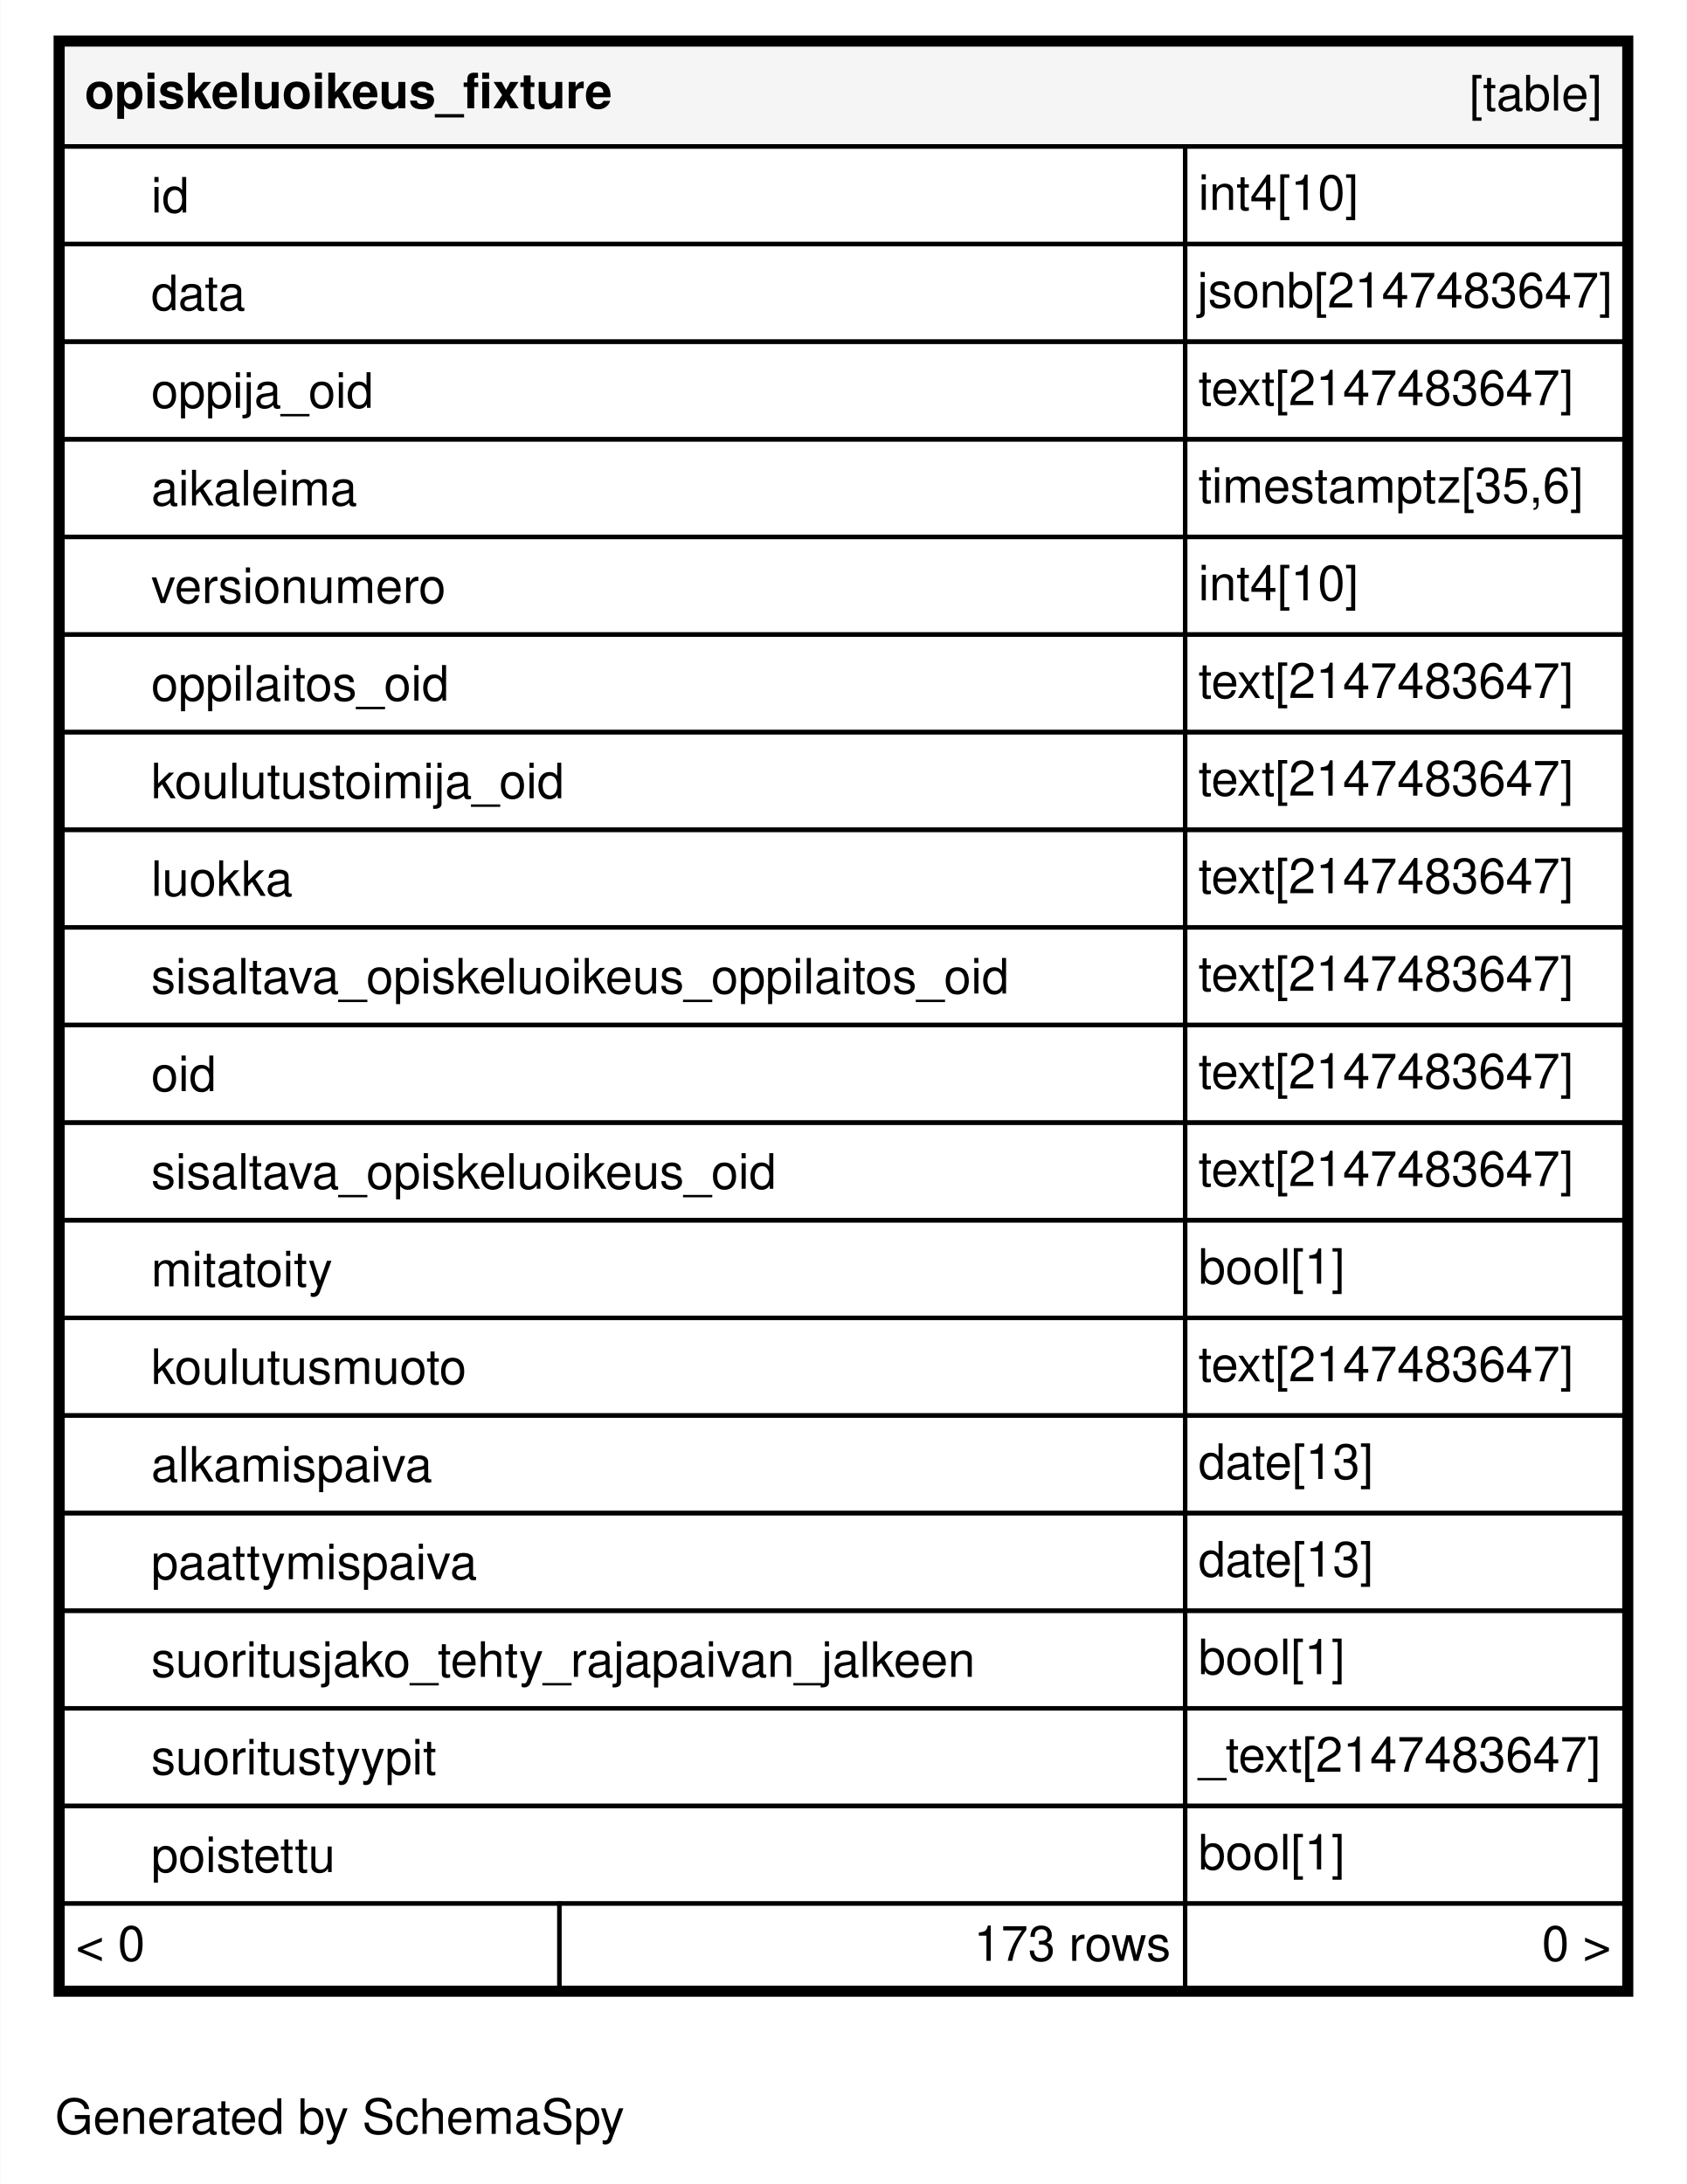
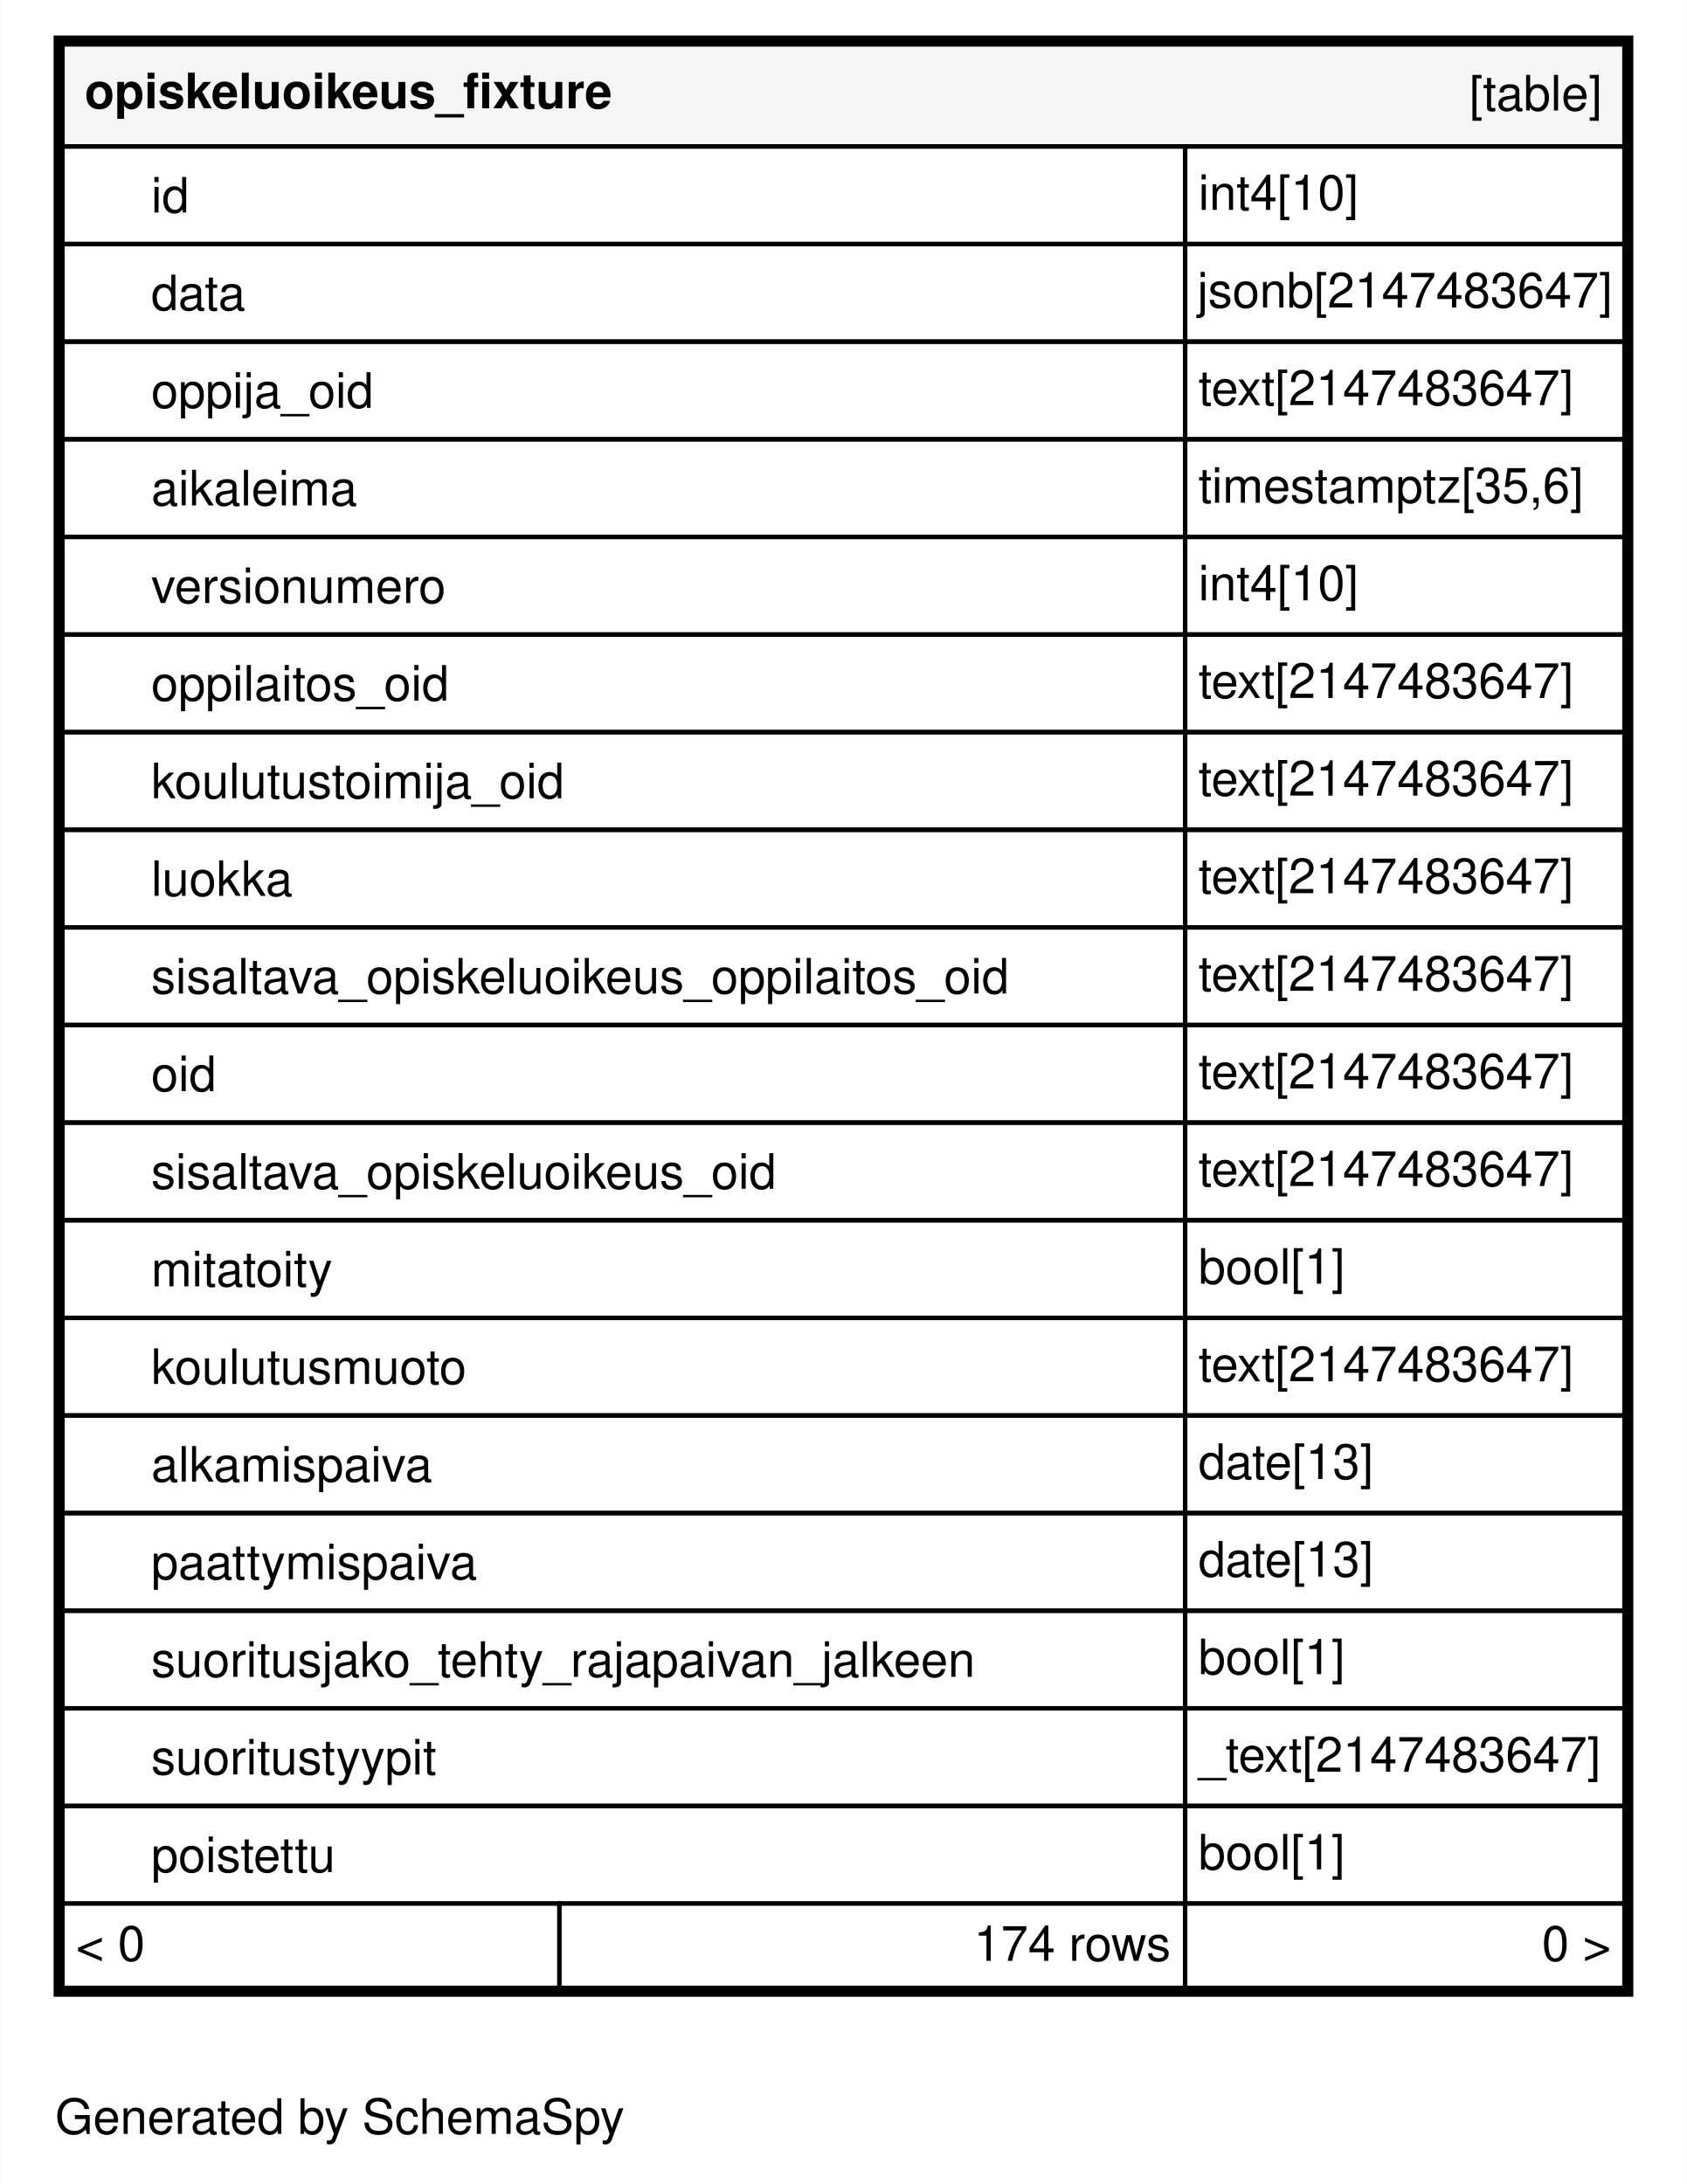
<svg xmlns="http://www.w3.org/2000/svg" xmlns:xlink="http://www.w3.org/1999/xlink" width="380pt" height="492pt" viewBox="0.00 0.00 380.00 492.20">
  <g id="graph0" class="graph" transform="scale(1 1) rotate(0) translate(4 488.2)">
    <polygon fill="#ffffff" stroke="transparent" points="-4,4 -4,-488.2 376,-488.2 376,4 -4,4" />
    <text text-anchor="middle" x="72.494" y="-7.3" font-family="Helvetica,sans-Serif" font-size="11.00" fill="#000000">Generated by SchemaSpy</text>
    <g id="node1" class="node">
      <g id="a_node1">
        <a xlink:href="../../tables/opiskeluoikeus_fixture.html" xlink:title="opiskeluoikeus_fixture" target="_top">
          <polygon fill="#ffffff" stroke="transparent" points="8,-38.2 8,-480.2 364,-480.2 364,-38.2 8,-38.2" />
          <polygon fill="#f5f5f5" stroke="transparent" points="10,-455.2 10,-478.2 362,-478.2 362,-455.2 10,-455.2" />
          <polygon fill="none" stroke="#000000" points="10,-455.2 10,-478.2 362,-478.2 362,-455.2 10,-455.2" />
          <text text-anchor="start" x="15" y="-463.8" font-family="Helvetica,sans-Serif" font-weight="bold" font-size="11.00" fill="#000000">opiskeluoikeus_fixture</text>
          <text text-anchor="start" x="327.044" y="-463.3" font-family="Helvetica,sans-Serif" font-size="11.00" fill="#000000">[table]</text>
          <polygon fill="none" stroke="#000000" points="10,-433.2 10,-455.2 263,-455.2 263,-433.2 10,-433.2" />
          <text text-anchor="start" x="30" y="-440.3" font-family="Helvetica,sans-Serif" font-size="11.00" fill="#000000">id</text>
          <polygon fill="none" stroke="#000000" points="263,-433.2 263,-455.2 362,-455.2 362,-433.2 263,-433.2" />
          <text text-anchor="start" x="266" y="-440.9" font-family="Helvetica,sans-Serif" font-size="11.00" fill="#000000">int4[10]</text>
          <polygon fill="none" stroke="#000000" points="10,-411.2 10,-433.2 263,-433.2 263,-411.2 10,-411.2" />
          <text text-anchor="start" x="30" y="-418.3" font-family="Helvetica,sans-Serif" font-size="11.00" fill="#000000">data</text>
          <polygon fill="none" stroke="#000000" points="263,-411.2 263,-433.2 362,-433.2 362,-411.2 263,-411.2" />
          <text text-anchor="start" x="265.726" y="-418.9" font-family="Helvetica,sans-Serif" font-size="11.00" fill="#000000">jsonb[2147483647]</text>
          <polygon fill="none" stroke="#000000" points="10,-389.2 10,-411.2 263,-411.2 263,-389.2 10,-389.2" />
          <text text-anchor="start" x="30" y="-396.3" font-family="Helvetica,sans-Serif" font-size="11.00" fill="#000000">oppija_oid</text>
          <polygon fill="none" stroke="#000000" points="263,-389.2 263,-411.2 362,-411.2 362,-389.2 263,-389.2" />
          <text text-anchor="start" x="266" y="-396.9" font-family="Helvetica,sans-Serif" font-size="11.00" fill="#000000">text[2147483647]</text>
          <polygon fill="none" stroke="#000000" points="10,-367.2 10,-389.2 263,-389.2 263,-367.2 10,-367.2" />
          <text text-anchor="start" x="30" y="-374.3" font-family="Helvetica,sans-Serif" font-size="11.00" fill="#000000">aikaleima</text>
          <polygon fill="none" stroke="#000000" points="263,-367.2 263,-389.2 362,-389.2 362,-367.2 263,-367.2" />
          <text text-anchor="start" x="266" y="-374.9" font-family="Helvetica,sans-Serif" font-size="11.00" fill="#000000">timestamptz[35,6]</text>
          <polygon fill="none" stroke="#000000" points="10,-345.2 10,-367.2 263,-367.2 263,-345.2 10,-345.2" />
          <text text-anchor="start" x="30" y="-352.3" font-family="Helvetica,sans-Serif" font-size="11.00" fill="#000000">versionumero</text>
          <polygon fill="none" stroke="#000000" points="263,-345.2 263,-367.2 362,-367.2 362,-345.2 263,-345.2" />
          <text text-anchor="start" x="266" y="-352.9" font-family="Helvetica,sans-Serif" font-size="11.00" fill="#000000">int4[10]</text>
          <polygon fill="none" stroke="#000000" points="10,-323.2 10,-345.2 263,-345.2 263,-323.2 10,-323.2" />
          <text text-anchor="start" x="30" y="-330.3" font-family="Helvetica,sans-Serif" font-size="11.00" fill="#000000">oppilaitos_oid</text>
          <polygon fill="none" stroke="#000000" points="263,-323.2 263,-345.2 362,-345.2 362,-323.2 263,-323.2" />
          <text text-anchor="start" x="266" y="-330.9" font-family="Helvetica,sans-Serif" font-size="11.00" fill="#000000">text[2147483647]</text>
          <polygon fill="none" stroke="#000000" points="10,-301.2 10,-323.2 263,-323.2 263,-301.2 10,-301.2" />
          <text text-anchor="start" x="30" y="-308.3" font-family="Helvetica,sans-Serif" font-size="11.00" fill="#000000">koulutustoimija_oid</text>
          <polygon fill="none" stroke="#000000" points="263,-301.2 263,-323.2 362,-323.2 362,-301.2 263,-301.2" />
          <text text-anchor="start" x="266" y="-308.9" font-family="Helvetica,sans-Serif" font-size="11.00" fill="#000000">text[2147483647]</text>
          <polygon fill="none" stroke="#000000" points="10,-279.2 10,-301.2 263,-301.2 263,-279.2 10,-279.2" />
          <text text-anchor="start" x="30" y="-286.3" font-family="Helvetica,sans-Serif" font-size="11.00" fill="#000000">luokka</text>
          <polygon fill="none" stroke="#000000" points="263,-279.2 263,-301.2 362,-301.2 362,-279.2 263,-279.2" />
          <text text-anchor="start" x="266" y="-286.9" font-family="Helvetica,sans-Serif" font-size="11.00" fill="#000000">text[2147483647]</text>
          <polygon fill="none" stroke="#000000" points="10,-257.2 10,-279.2 263,-279.2 263,-257.2 10,-257.2" />
          <text text-anchor="start" x="30" y="-264.3" font-family="Helvetica,sans-Serif" font-size="11.00" fill="#000000">sisaltava_opiskeluoikeus_oppilaitos_oid</text>
          <polygon fill="none" stroke="#000000" points="263,-257.2 263,-279.2 362,-279.2 362,-257.2 263,-257.2" />
          <text text-anchor="start" x="266" y="-264.9" font-family="Helvetica,sans-Serif" font-size="11.00" fill="#000000">text[2147483647]</text>
          <polygon fill="none" stroke="#000000" points="10,-235.2 10,-257.2 263,-257.2 263,-235.2 10,-235.2" />
          <text text-anchor="start" x="30" y="-242.3" font-family="Helvetica,sans-Serif" font-size="11.00" fill="#000000">oid</text>
          <polygon fill="none" stroke="#000000" points="263,-235.2 263,-257.2 362,-257.2 362,-235.2 263,-235.2" />
          <text text-anchor="start" x="266" y="-242.9" font-family="Helvetica,sans-Serif" font-size="11.00" fill="#000000">text[2147483647]</text>
          <polygon fill="none" stroke="#000000" points="10,-213.2 10,-235.2 263,-235.2 263,-213.2 10,-213.2" />
          <text text-anchor="start" x="30" y="-220.3" font-family="Helvetica,sans-Serif" font-size="11.00" fill="#000000">sisaltava_opiskeluoikeus_oid</text>
          <polygon fill="none" stroke="#000000" points="263,-213.2 263,-235.2 362,-235.2 362,-213.2 263,-213.2" />
          <text text-anchor="start" x="266" y="-220.9" font-family="Helvetica,sans-Serif" font-size="11.00" fill="#000000">text[2147483647]</text>
          <polygon fill="none" stroke="#000000" points="10,-191.2 10,-213.2 263,-213.2 263,-191.2 10,-191.2" />
          <text text-anchor="start" x="30" y="-198.3" font-family="Helvetica,sans-Serif" font-size="11.00" fill="#000000">mitatoity</text>
          <polygon fill="none" stroke="#000000" points="263,-191.2 263,-213.2 362,-213.2 362,-191.2 263,-191.2" />
          <text text-anchor="start" x="266" y="-198.9" font-family="Helvetica,sans-Serif" font-size="11.00" fill="#000000">bool[1]</text>
          <polygon fill="none" stroke="#000000" points="10,-169.2 10,-191.2 263,-191.2 263,-169.2 10,-169.2" />
          <text text-anchor="start" x="30" y="-176.3" font-family="Helvetica,sans-Serif" font-size="11.00" fill="#000000">koulutusmuoto</text>
          <polygon fill="none" stroke="#000000" points="263,-169.2 263,-191.2 362,-191.2 362,-169.2 263,-169.2" />
          <text text-anchor="start" x="266" y="-176.9" font-family="Helvetica,sans-Serif" font-size="11.00" fill="#000000">text[2147483647]</text>
          <polygon fill="none" stroke="#000000" points="10,-147.2 10,-169.2 263,-169.2 263,-147.2 10,-147.2" />
          <text text-anchor="start" x="30" y="-154.3" font-family="Helvetica,sans-Serif" font-size="11.00" fill="#000000">alkamispaiva</text>
          <polygon fill="none" stroke="#000000" points="263,-147.2 263,-169.2 362,-169.2 362,-147.2 263,-147.2" />
          <text text-anchor="start" x="266" y="-154.9" font-family="Helvetica,sans-Serif" font-size="11.00" fill="#000000">date[13]</text>
          <polygon fill="none" stroke="#000000" points="10,-125.2 10,-147.2 263,-147.2 263,-125.2 10,-125.2" />
          <text text-anchor="start" x="30" y="-132.3" font-family="Helvetica,sans-Serif" font-size="11.00" fill="#000000">paattymispaiva</text>
          <polygon fill="none" stroke="#000000" points="263,-125.2 263,-147.2 362,-147.2 362,-125.2 263,-125.2" />
          <text text-anchor="start" x="266" y="-132.9" font-family="Helvetica,sans-Serif" font-size="11.00" fill="#000000">date[13]</text>
          <polygon fill="none" stroke="#000000" points="10,-103.2 10,-125.2 263,-125.2 263,-103.2 10,-103.2" />
          <text text-anchor="start" x="30" y="-110.3" font-family="Helvetica,sans-Serif" font-size="11.00" fill="#000000">suoritusjako_tehty_rajapaivan_jalkeen</text>
          <polygon fill="none" stroke="#000000" points="263,-103.2 263,-125.2 362,-125.2 362,-103.2 263,-103.2" />
          <text text-anchor="start" x="266" y="-110.9" font-family="Helvetica,sans-Serif" font-size="11.00" fill="#000000">bool[1]</text>
          <polygon fill="none" stroke="#000000" points="10,-81.2 10,-103.2 263,-103.2 263,-81.2 10,-81.2" />
          <text text-anchor="start" x="30" y="-88.3" font-family="Helvetica,sans-Serif" font-size="11.00" fill="#000000">suoritustyypit</text>
          <polygon fill="none" stroke="#000000" points="263,-81.2 263,-103.2 362,-103.2 362,-81.2 263,-81.2" />
          <text text-anchor="start" x="266" y="-88.9" font-family="Helvetica,sans-Serif" font-size="11.00" fill="#000000">_text[2147483647]</text>
          <polygon fill="none" stroke="#000000" points="10,-59.2 10,-81.2 263,-81.2 263,-59.2 10,-59.2" />
          <text text-anchor="start" x="30" y="-66.3" font-family="Helvetica,sans-Serif" font-size="11.00" fill="#000000">poistettu</text>
          <polygon fill="none" stroke="#000000" points="263,-59.2 263,-81.2 362,-81.2 362,-59.2 263,-59.2" />
          <text text-anchor="start" x="266" y="-66.9" font-family="Helvetica,sans-Serif" font-size="11.00" fill="#000000">bool[1]</text>
          <polygon fill="#ffffff" stroke="transparent" points="10,-40.2 10,-59.2 122,-59.2 122,-40.2 10,-40.2" />
          <polygon fill="none" stroke="#000000" points="10,-40.2 10,-59.2 122,-59.2 122,-40.2 10,-40.2" />
          <text text-anchor="start" x="13" y="-46.3" font-family="Helvetica,sans-Serif" font-size="11.00" fill="#000000">&lt; 0</text>
          <polygon fill="#ffffff" stroke="transparent" points="122,-40.2 122,-59.2 263,-59.2 263,-40.2 122,-40.2" />
          <polygon fill="none" stroke="#000000" points="122,-40.2 122,-59.2 263,-59.2 263,-40.2 122,-40.2" />
-           <text text-anchor="start" x="215.381" y="-46.3" font-family="Helvetica,sans-Serif" font-size="11.00" fill="#000000">173 rows</text>
+           <text text-anchor="start" x="215.381" y="-46.3" font-family="Helvetica,sans-Serif" font-size="11.00" fill="#000000">174 rows</text>
          <polygon fill="#ffffff" stroke="transparent" points="263,-40.2 263,-59.2 362,-59.2 362,-40.2 263,-40.2" />
          <polygon fill="none" stroke="#000000" points="263,-40.2 263,-59.2 362,-59.2 362,-40.2 263,-40.2" />
          <text text-anchor="start" x="343.405" y="-46.3" font-family="Helvetica,sans-Serif" font-size="11.00" fill="#000000">0 &gt;</text>
          <polygon fill="none" stroke="#000000" stroke-width="2" points="9,-39.2 9,-479.2 363,-479.2 363,-39.2 9,-39.2" />
        </a>
      </g>
    </g>
  </g>
</svg>
